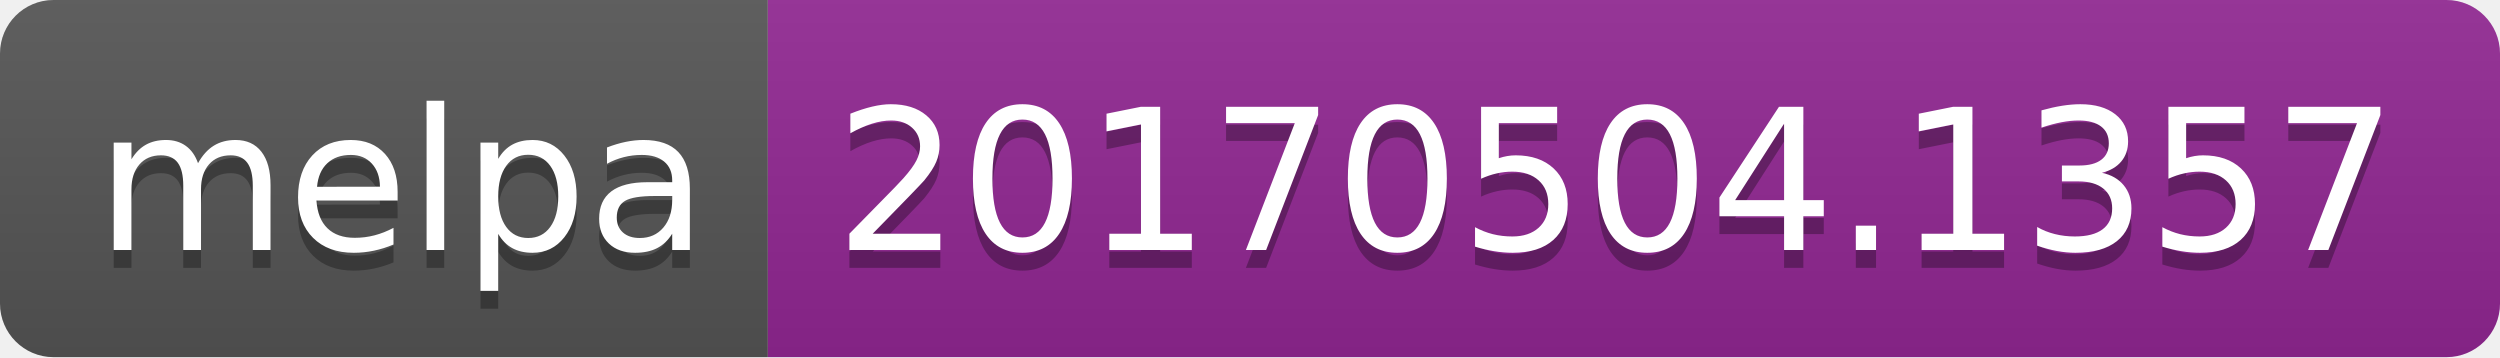
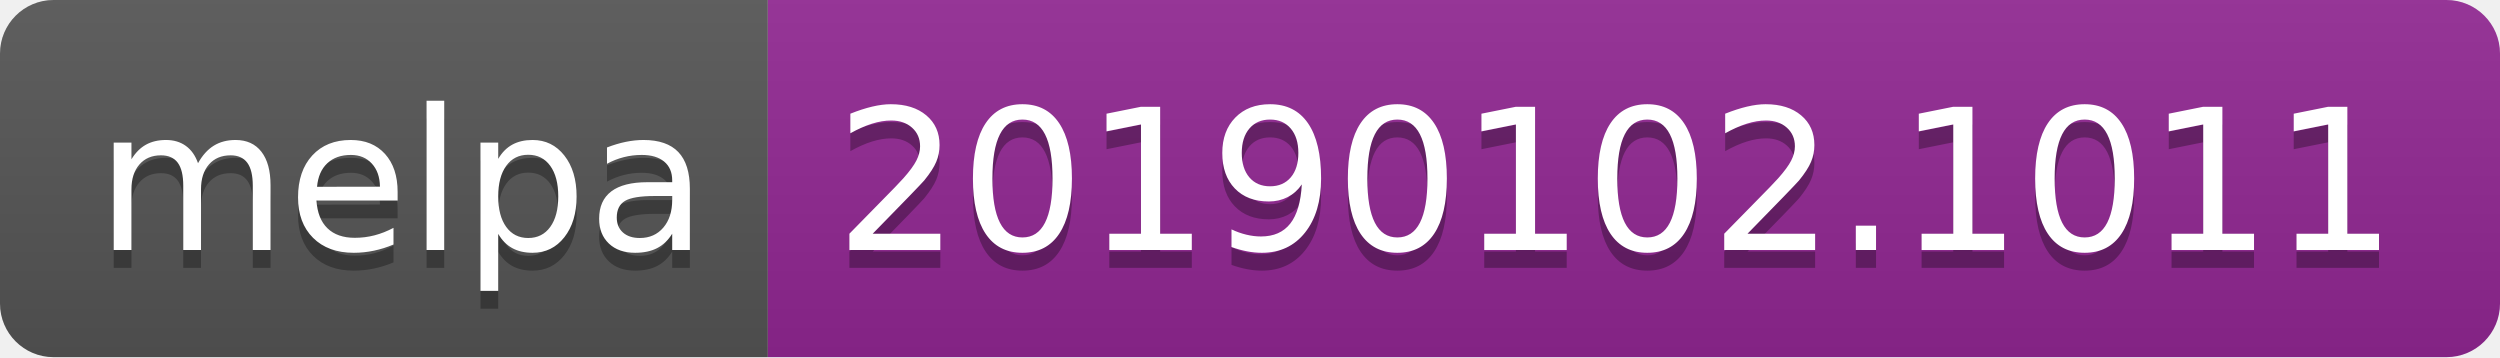
<svg xmlns="http://www.w3.org/2000/svg" width="140" height="20">
  <linearGradient id="b" x2="0" y2="100%">
    <stop offset="0" stop-color="#bbb" stop-opacity=".1" />
    <stop offset="1" stop-opacity=".1" />
  </linearGradient>
  <clipPath id="a">
    <rect width="140" height="20" rx="3" fill="#fff" />
  </clipPath>
  <g clip-path="url(#a)">
    <path fill="#555" d="M0 0h43v20H0z" />
    <path fill="#922793" d="M43 0h97v20H43z" />
    <path fill="url(#b)" d="M0 0h140v20H0z" />
  </g>
  <g fill="#fff" text-anchor="middle" font-family="DejaVu Sans,Verdana,Geneva,sans-serif" font-size="110">
    <text x="225" y="150" fill="#010101" fill-opacity=".3" transform="scale(.1)" textLength="330">melpa</text>
    <text x="225" y="140" transform="scale(.1)" textLength="330">melpa</text>
-     <text x="905" y="150" fill="#010101" fill-opacity=".3" transform="scale(.1)" textLength="870">20170504.1357</text>
-     <text x="905" y="140" transform="scale(.1)" textLength="870">20170504.1357</text>
+     <text x="905" y="150" fill="#010101" fill-opacity=".3" transform="scale(.1)" textLength="870">20190102.1011</text>
+     <text x="905" y="140" transform="scale(.1)" textLength="870">20190102.1011</text>
  </g>
</svg>
